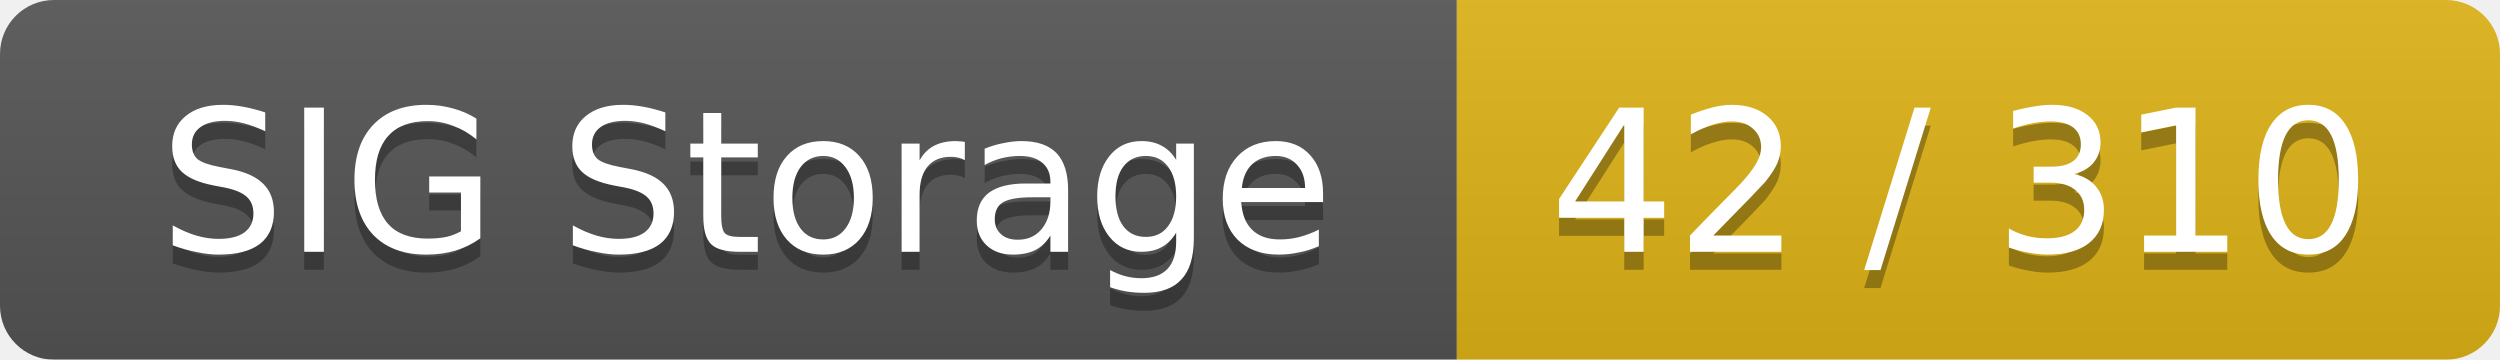
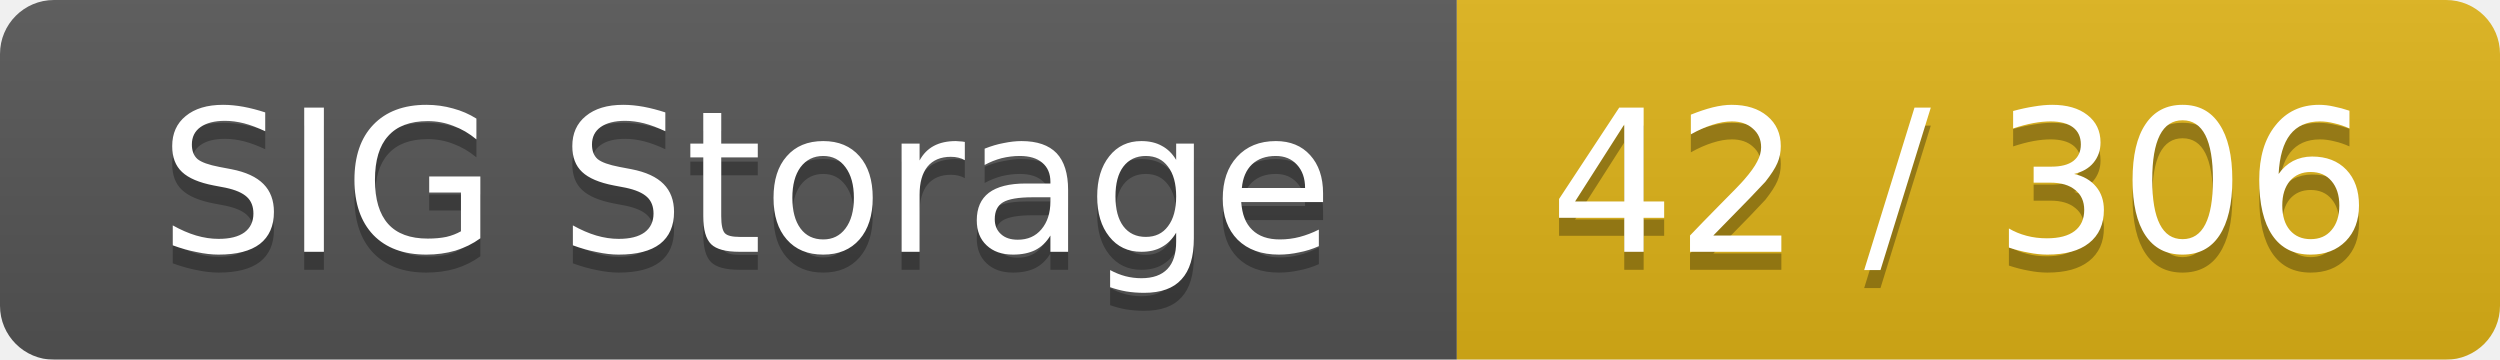
<svg xmlns="http://www.w3.org/2000/svg" width="139" height="20">
  <linearGradient id="smooth" x2="0" y2="100%">
    <stop offset="0" stop-color="#bbb" stop-opacity=".1" />
    <stop offset="1" stop-opacity=".1" />
  </linearGradient>
  <mask id="round">
    <rect width="139" height="20" rx="3" fill="#fff" />
  </mask>
  <g mask="url(#round)">
    <rect width="81" height="20" fill="#555" />
    <rect x="81" width="58" height="20" fill="#dfb317" />
    <rect width="139" height="20" fill="url(#smooth)" />
  </g>
  <g fill="#fff" text-anchor="middle" font-family="DejaVu Sans,Verdana,Geneva,sans-serif" font-size="11">
    <text x="41.5" y="15" fill="#010101" fill-opacity=".3">SIG Storage</text>
    <text x="41.5" y="14">SIG Storage</text>
-     <text x="109" y="15" fill="#010101" fill-opacity=".3">42 / 310</text>
-     <text x="109" y="14">42 / 310</text>
+     <text x="109" y="15" fill="#010101" fill-opacity=".3">42 / 306</text>
+     <text x="109" y="14">42 / 306</text>
  </g>
</svg>
